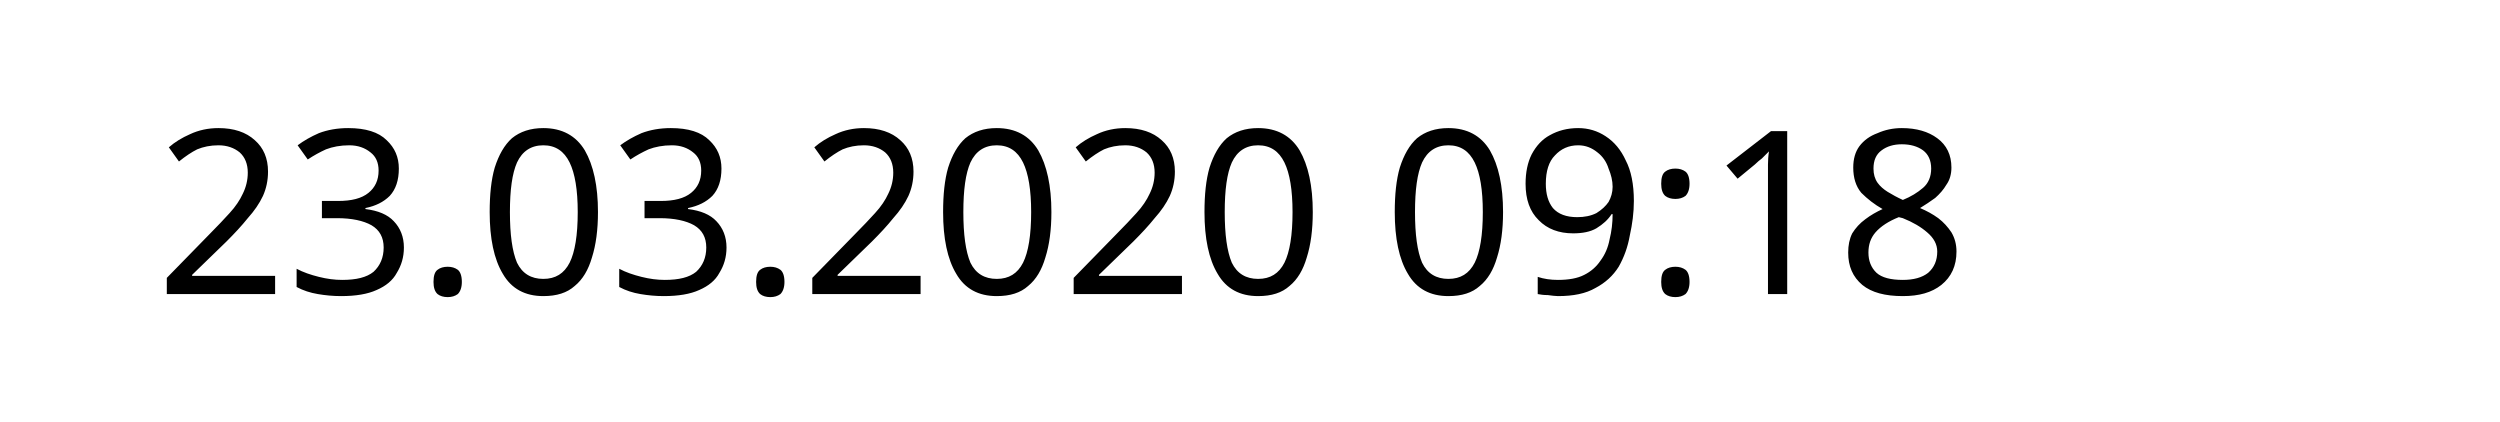
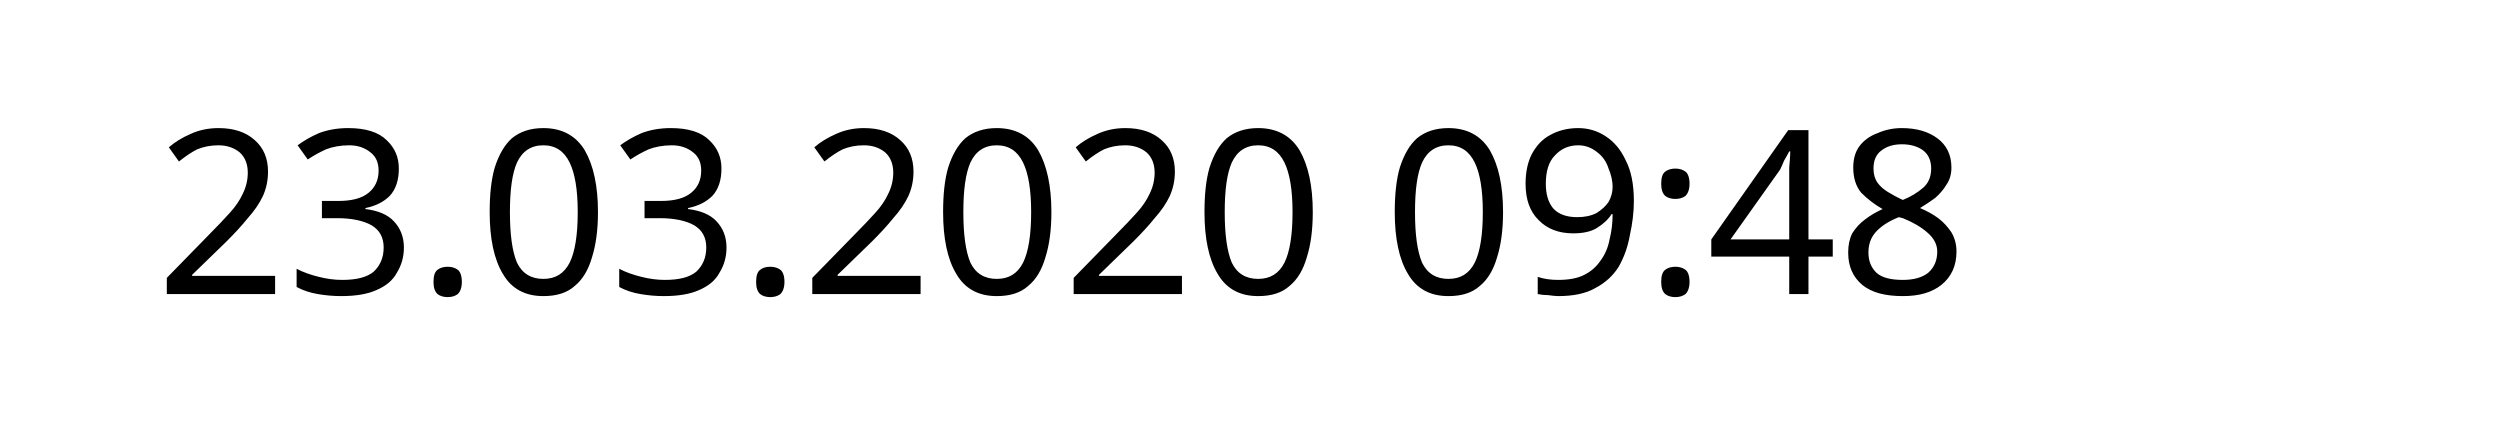
<svg xmlns="http://www.w3.org/2000/svg" width="145.872" height="24.609" viewBox="0 0 38.595 6.511" version="1.1" id="svg8">
  <defs id="defs2" />
  <g id="layer1" transform="translate(-90.7138,-137.3976)">
    <text xml:space="preserve" style="font-style:normal;font-weight:normal;font-size:10.583px;line-height:1.25;font-family:sans-serif;letter-spacing:0px;word-spacing:0px;fill:#000000;fill-opacity:1;stroke:none;stroke-width:0.265" x="93.117" y="141.937" id="text12">
-       <tspan id="tspan10" x="93.117" y="141.937" style="font-size:3.528px;stroke-width:0.265">23.03.2020 09:18</tspan>
+       <tspan id="tspan10" x="93.117" y="141.937" style="font-size:3.528px;stroke-width:0.265">23.03.2020 09:48</tspan>
    </text>
  </g>
</svg>
